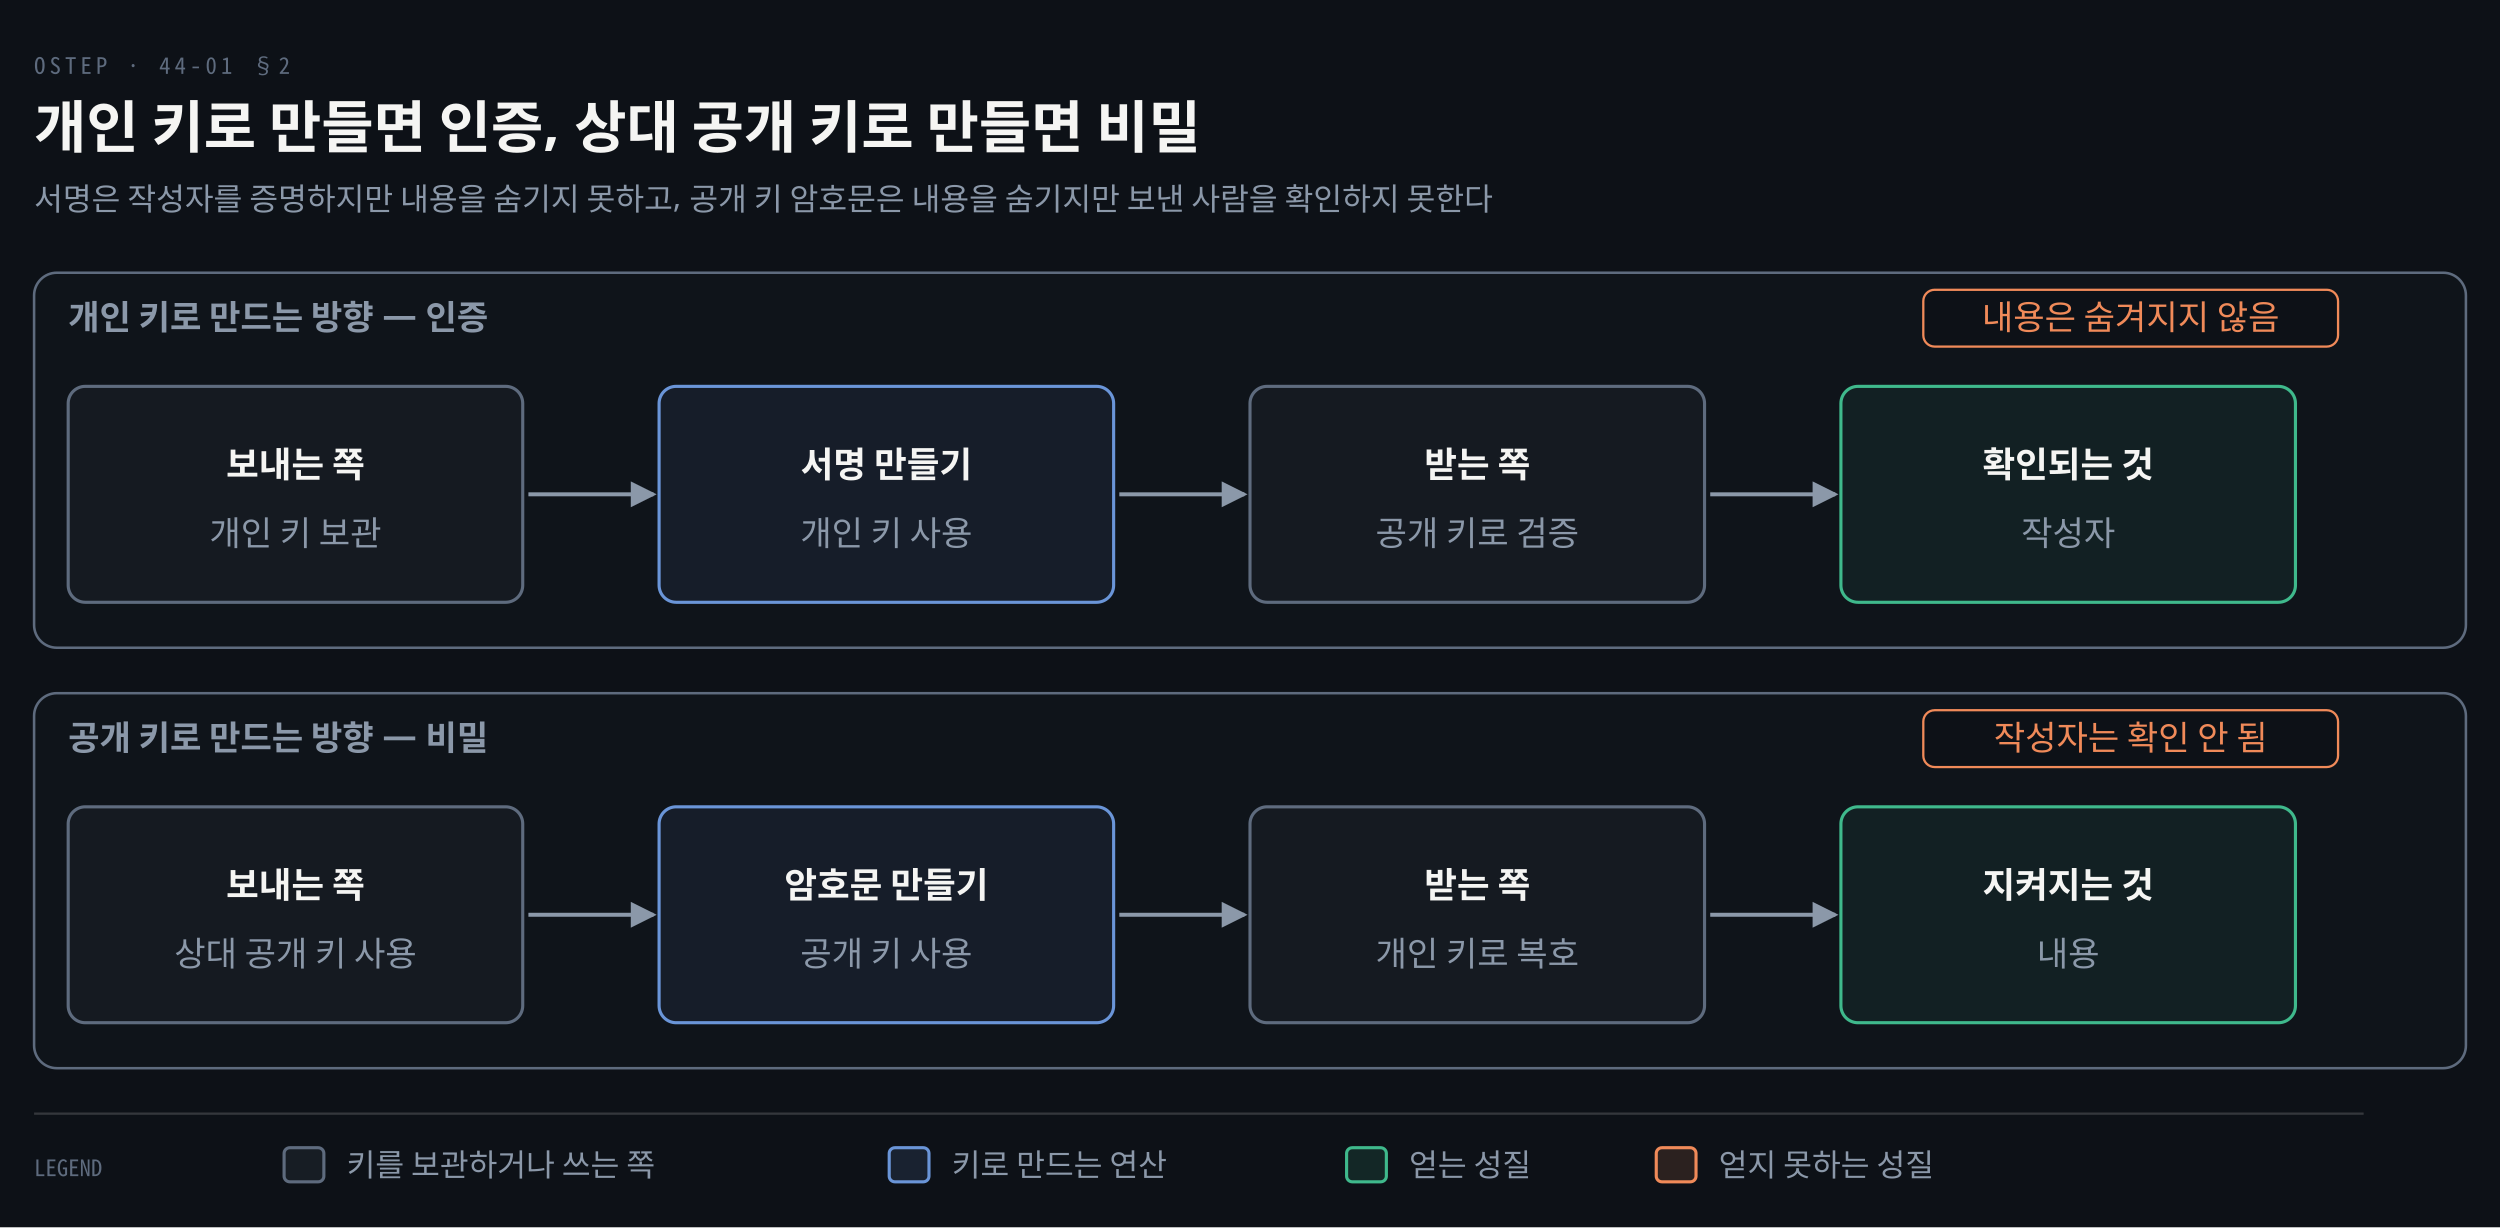
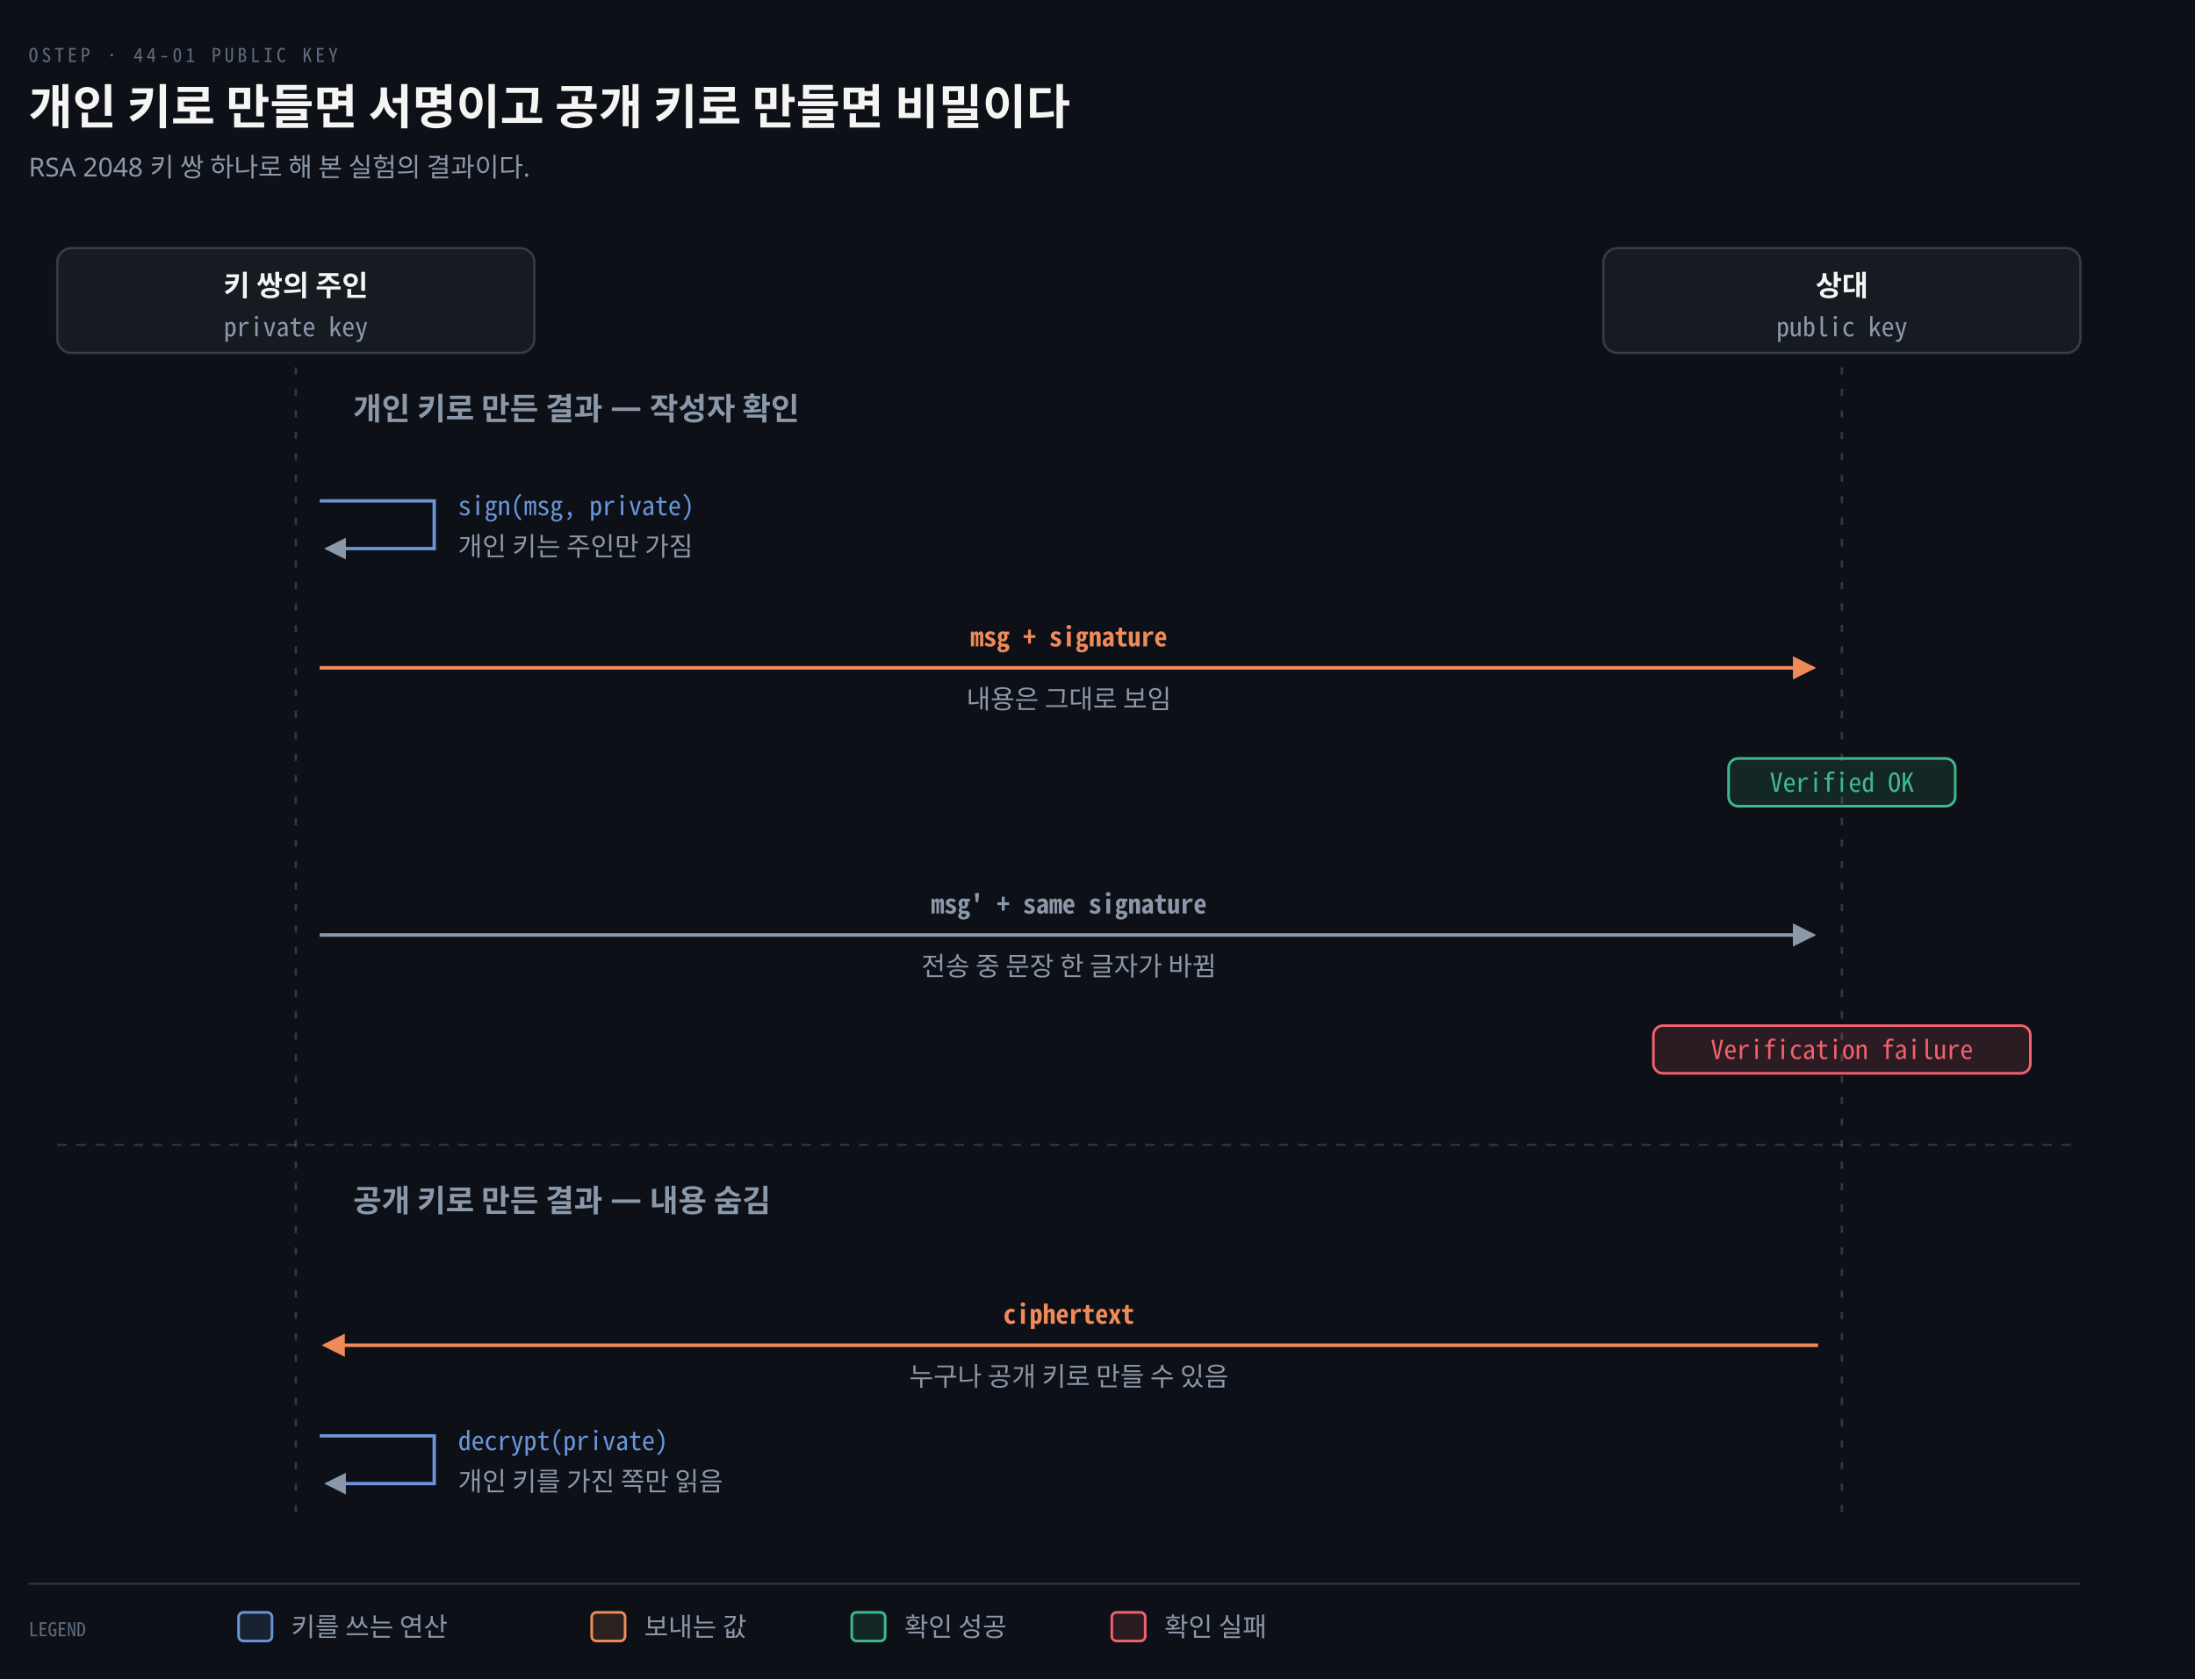
- <svg xmlns="http://www.w3.org/2000/svg" viewBox="0 0 880 432" width="100%" role="img" aria-labelledby="dt dd">
+ <svg xmlns="http://www.w3.org/2000/svg" viewBox="0 0 920 704" width="100%" role="img" aria-labelledby="dt dd">
  <defs>
    <marker id="ar" viewBox="0 0 8 8" refX="7" refY="4" markerWidth="6.5" markerHeight="6.5" orient="auto">
      <path d="M0 0 L8 4 L0 8 z" fill="#8B98A9" />
    </marker>
    <marker id="ok" viewBox="0 0 8 8" refX="7" refY="4" markerWidth="6.5" markerHeight="6.5" orient="auto">
      <path d="M0 0 L8 4 L0 8 z" fill="#3FB98C" />
    </marker>
    <marker id="warn" viewBox="0 0 8 8" refX="7" refY="4" markerWidth="6.5" markerHeight="6.5" orient="auto">
      <path d="M0 0 L8 4 L0 8 z" fill="#E3B341" />
    </marker>
    <marker id="bad" viewBox="0 0 8 8" refX="7" refY="4" markerWidth="6.5" markerHeight="6.5" orient="auto">
      <path d="M0 0 L8 4 L0 8 z" fill="#F0616D" />
    </marker>
    <marker id="info" viewBox="0 0 8 8" refX="7" refY="4" markerWidth="6.5" markerHeight="6.5" orient="auto">
      <path d="M0 0 L8 4 L0 8 z" fill="#6A95D8" />
    </marker>
    <marker id="acc" viewBox="0 0 8 8" refX="7" refY="4" markerWidth="6.5" markerHeight="6.5" orient="auto">
      <path d="M0 0 L8 4 L0 8 z" fill="#F08A59" />
    </marker>
    <marker id="soft" viewBox="0 0 8 8" refX="7" refY="4" markerWidth="6.5" markerHeight="6.5" orient="auto">
      <path d="M0 0 L8 4 L0 8 z" fill="#5E6B7E" />
    </marker>
  </defs>
-   <rect width="880" height="432" fill="#0D1117" />
-   <text x="12" y="26" font-family="'Geist Mono','Noto Sans Mono CJK KR',monospace" font-size="8" letter-spacing="0.18em" fill="#5E6B7E">OSTEP · 44-01 §2</text>
-   <text x="12" y="52" font-family="'Geist','Apple SD Gothic Neo','Noto Sans KR','Malgun Gothic',sans-serif" font-size="20" font-weight="600" fill="#F5F5F3">개인 키로 만들면 인증, 상대 공개 키로 만들면 비밀</text>
-   <text x="12" y="74" font-family="'Geist','Apple SD Gothic Neo','Noto Sans KR','Malgun Gothic',sans-serif" font-size="11" fill="#8B98A9">서명은 작성자를 증명하지만 내용을 숨기지 못하고, 공개 키 암호문은 내용을 숨기지만 보낸 사람을 확인하지 못한다</text>
-   <rect x="12" y="96" width="856" height="132" rx="8" fill="#5E6B7E0A" stroke="#5E6B7E" stroke-width="0.9" />
-   <text x="24" y="116" text-anchor="start" font-family="'Geist','Apple SD Gothic Neo','Noto Sans KR','Malgun Gothic',sans-serif" font-size="12" font-weight="600" fill="#8B98A9">개인 키로 만드는 방향 — 인증</text>
-   <rect x="24" y="136" width="160" height="76" rx="6" fill="#5E6B7E14" stroke="#5E6B7E" stroke-width="1.1" />
-   <text x="104.0" y="168" text-anchor="middle" font-family="'Geist','Apple SD Gothic Neo','Noto Sans KR','Malgun Gothic',sans-serif" font-size="12.5" font-weight="600" fill="#F5F5F3">보내는 쪽</text>
-   <text x="104.0" y="192" text-anchor="middle" font-family="'Geist','Apple SD Gothic Neo','Noto Sans KR','Malgun Gothic',sans-serif" font-size="12" font-weight="400" fill="#8B98A9">개인 키 보관</text>
-   <path d="M 186 174.0 L 230 174.0" fill="none" stroke="#8B98A9" stroke-width="1.4" marker-end="url(#ar)" />
-   <rect x="232" y="136" width="160" height="76" rx="6" fill="#6A95D814" stroke="#6A95D8" stroke-width="1.1" />
-   <text x="312.0" y="168" text-anchor="middle" font-family="'Geist','Apple SD Gothic Neo','Noto Sans KR','Malgun Gothic',sans-serif" font-size="12.5" font-weight="600" fill="#F5F5F3">서명 만들기</text>
-   <text x="312.0" y="192" text-anchor="middle" font-family="'Geist','Apple SD Gothic Neo','Noto Sans KR','Malgun Gothic',sans-serif" font-size="12" font-weight="400" fill="#8B98A9">개인 키 사용</text>
-   <path d="M 394 174.0 L 438 174.0" fill="none" stroke="#8B98A9" stroke-width="1.4" marker-end="url(#ar)" />
-   <rect x="440" y="136" width="160" height="76" rx="6" fill="#5E6B7E14" stroke="#5E6B7E" stroke-width="1.1" />
-   <text x="520.0" y="168" text-anchor="middle" font-family="'Geist','Apple SD Gothic Neo','Noto Sans KR','Malgun Gothic',sans-serif" font-size="12.5" font-weight="600" fill="#F5F5F3">받는 쪽</text>
-   <text x="520.0" y="192" text-anchor="middle" font-family="'Geist','Apple SD Gothic Neo','Noto Sans KR','Malgun Gothic',sans-serif" font-size="12" font-weight="400" fill="#8B98A9">공개 키로 검증</text>
-   <path d="M 602 174.0 L 646 174.0" fill="none" stroke="#8B98A9" stroke-width="1.4" marker-end="url(#ar)" />
-   <rect x="648" y="136" width="160" height="76" rx="6" fill="#3FB98C14" stroke="#3FB98C" stroke-width="1.1" />
-   <text x="728.0" y="168" text-anchor="middle" font-family="'Geist','Apple SD Gothic Neo','Noto Sans KR','Malgun Gothic',sans-serif" font-size="12.5" font-weight="600" fill="#F5F5F3">확인되는 것</text>
-   <text x="728.0" y="192" text-anchor="middle" font-family="'Geist','Apple SD Gothic Neo','Noto Sans KR','Malgun Gothic',sans-serif" font-size="12" font-weight="400" fill="#8B98A9">작성자</text>
-   <rect x="677.0" y="102" width="146.0" height="20" rx="4" fill="#0D1117" stroke="#F08A59" stroke-width="0.8" />
-   <text x="750" y="116" text-anchor="middle" font-family="'Geist','Apple SD Gothic Neo','Noto Sans KR','Malgun Gothic',sans-serif" font-size="12" font-weight="400" fill="#F08A59">내용은 숨겨지지 않음</text>
-   <rect x="12" y="244" width="856" height="132" rx="8" fill="#5E6B7E0A" stroke="#5E6B7E" stroke-width="0.9" />
-   <text x="24" y="264" text-anchor="start" font-family="'Geist','Apple SD Gothic Neo','Noto Sans KR','Malgun Gothic',sans-serif" font-size="12" font-weight="600" fill="#8B98A9">공개 키로 만드는 방향 — 비밀</text>
-   <rect x="24" y="284" width="160" height="76" rx="6" fill="#5E6B7E14" stroke="#5E6B7E" stroke-width="1.1" />
-   <text x="104.0" y="316" text-anchor="middle" font-family="'Geist','Apple SD Gothic Neo','Noto Sans KR','Malgun Gothic',sans-serif" font-size="12.5" font-weight="600" fill="#F5F5F3">보내는 쪽</text>
-   <text x="104.0" y="340" text-anchor="middle" font-family="'Geist','Apple SD Gothic Neo','Noto Sans KR','Malgun Gothic',sans-serif" font-size="12" font-weight="400" fill="#8B98A9">상대 공개 키 사용</text>
-   <path d="M 186 322.0 L 230 322.0" fill="none" stroke="#8B98A9" stroke-width="1.4" marker-end="url(#ar)" />
-   <rect x="232" y="284" width="160" height="76" rx="6" fill="#6A95D814" stroke="#6A95D8" stroke-width="1.1" />
-   <text x="312.0" y="316" text-anchor="middle" font-family="'Geist','Apple SD Gothic Neo','Noto Sans KR','Malgun Gothic',sans-serif" font-size="12.5" font-weight="600" fill="#F5F5F3">암호문 만들기</text>
-   <text x="312.0" y="340" text-anchor="middle" font-family="'Geist','Apple SD Gothic Neo','Noto Sans KR','Malgun Gothic',sans-serif" font-size="12" font-weight="400" fill="#8B98A9">공개 키 사용</text>
-   <path d="M 394 322.0 L 438 322.0" fill="none" stroke="#8B98A9" stroke-width="1.4" marker-end="url(#ar)" />
-   <rect x="440" y="284" width="160" height="76" rx="6" fill="#5E6B7E14" stroke="#5E6B7E" stroke-width="1.1" />
-   <text x="520.0" y="316" text-anchor="middle" font-family="'Geist','Apple SD Gothic Neo','Noto Sans KR','Malgun Gothic',sans-serif" font-size="12.5" font-weight="600" fill="#F5F5F3">받는 쪽</text>
-   <text x="520.0" y="340" text-anchor="middle" font-family="'Geist','Apple SD Gothic Neo','Noto Sans KR','Malgun Gothic',sans-serif" font-size="12" font-weight="400" fill="#8B98A9">개인 키로 복호</text>
-   <path d="M 602 322.0 L 646 322.0" fill="none" stroke="#8B98A9" stroke-width="1.4" marker-end="url(#ar)" />
-   <rect x="648" y="284" width="160" height="76" rx="6" fill="#3FB98C14" stroke="#3FB98C" stroke-width="1.1" />
-   <text x="728.0" y="316" text-anchor="middle" font-family="'Geist','Apple SD Gothic Neo','Noto Sans KR','Malgun Gothic',sans-serif" font-size="12.5" font-weight="600" fill="#F5F5F3">지켜지는 것</text>
-   <text x="728.0" y="340" text-anchor="middle" font-family="'Geist','Apple SD Gothic Neo','Noto Sans KR','Malgun Gothic',sans-serif" font-size="12" font-weight="400" fill="#8B98A9">내용</text>
-   <rect x="677.0" y="250" width="146.0" height="20" rx="4" fill="#0D1117" stroke="#F08A59" stroke-width="0.8" />
-   <text x="750" y="264" text-anchor="middle" font-family="'Geist','Apple SD Gothic Neo','Noto Sans KR','Malgun Gothic',sans-serif" font-size="12" font-weight="400" fill="#F08A59">작성자는 확인 안 됨</text>
-   <line x1="12" y1="392" x2="832" y2="392" stroke="rgba(191,192,192,0.22)" stroke-width="0.8" />
-   <text x="12" y="414" text-anchor="start" font-family="'Geist Mono','Noto Sans Mono CJK KR',monospace" font-size="8" font-weight="400" fill="#5E6B7E">LEGEND</text>
-   <rect x="100" y="404" width="14" height="12" rx="2" fill="#5E6B7E22" stroke="#5E6B7E" stroke-width="1.1" />
-   <text x="122" y="414" text-anchor="start" font-family="'Geist','Apple SD Gothic Neo','Noto Sans KR','Malgun Gothic',sans-serif" font-size="11" font-weight="400" fill="#8B98A9">키를 보관하거나 쓰는 쪽</text>
-   <rect x="313" y="404" width="14" height="12" rx="2" fill="#6A95D822" stroke="#6A95D8" stroke-width="1.1" />
-   <text x="335" y="414" text-anchor="start" font-family="'Geist','Apple SD Gothic Neo','Noto Sans KR','Malgun Gothic',sans-serif" font-size="11" font-weight="400" fill="#8B98A9">키로 만드는 연산</text>
-   <rect x="474" y="404" width="14" height="12" rx="2" fill="#3FB98C22" stroke="#3FB98C" stroke-width="1.1" />
-   <text x="496" y="414" text-anchor="start" font-family="'Geist','Apple SD Gothic Neo','Noto Sans KR','Malgun Gothic',sans-serif" font-size="11" font-weight="400" fill="#8B98A9">얻는 성질</text>
-   <rect x="583" y="404" width="14" height="12" rx="2" fill="#F08A5922" stroke="#F08A59" stroke-width="1.1" />
-   <text x="605" y="414" text-anchor="start" font-family="'Geist','Apple SD Gothic Neo','Noto Sans KR','Malgun Gothic',sans-serif" font-size="11" font-weight="400" fill="#8B98A9">얻지 못하는 성질</text>
+   <rect width="920" height="704" fill="#0D1117" />
+   <text x="12" y="26" font-family="'Geist Mono','Noto Sans Mono CJK KR',monospace" font-size="8" letter-spacing="0.18em" fill="#5E6B7E">OSTEP · 44-01 PUBLIC KEY</text>
+   <text x="12" y="52" font-family="'Geist','Apple SD Gothic Neo','Noto Sans KR','Malgun Gothic',sans-serif" font-size="20" font-weight="600" fill="#F5F5F3">개인 키로 만들면 서명이고 공개 키로 만들면 비밀이다</text>
+   <text x="12" y="74" font-family="'Geist','Apple SD Gothic Neo','Noto Sans KR','Malgun Gothic',sans-serif" font-size="11" fill="#8B98A9">RSA 2048 키 쌍 하나로 해 본 실험의 결과이다.</text>
+   <rect x="24.0" y="104" width="200" height="44" rx="6" fill="#161B22" stroke="rgba(191,192,192,0.22)" stroke-width="1.0" />
+   <text x="124.0" y="124" text-anchor="middle" font-family="'Geist','Apple SD Gothic Neo','Noto Sans KR','Malgun Gothic',sans-serif" font-size="12" font-weight="600" fill="#F5F5F3">키 쌍의 주인</text>
+   <text x="124.0" y="141" text-anchor="middle" font-family="'Geist Mono','Noto Sans Mono CJK KR',monospace" font-size="11" font-weight="400" fill="#8B98A9">private key</text>
+   <rect x="672.0" y="104" width="200" height="44" rx="6" fill="#161B22" stroke="rgba(191,192,192,0.22)" stroke-width="1.0" />
+   <text x="772.0" y="124" text-anchor="middle" font-family="'Geist','Apple SD Gothic Neo','Noto Sans KR','Malgun Gothic',sans-serif" font-size="12" font-weight="600" fill="#F5F5F3">상대</text>
+   <text x="772.0" y="141" text-anchor="middle" font-family="'Geist Mono','Noto Sans Mono CJK KR',monospace" font-size="11" font-weight="400" fill="#8B98A9">public key</text>
+   <line x1="124.0" y1="154" x2="124.0" y2="640" stroke="rgba(191,192,192,0.22)" stroke-width="1.0" stroke-dasharray="3 6" />
+   <line x1="772.0" y1="154" x2="772.0" y2="640" stroke="rgba(191,192,192,0.22)" stroke-width="1.0" stroke-dasharray="3 6" />
+   <text x="148" y="176" text-anchor="start" font-family="'Geist','Apple SD Gothic Neo','Noto Sans KR','Malgun Gothic',sans-serif" font-size="13" font-weight="600" fill="#8B98A9">개인 키로 만든 결과 — 작성자 확인</text>
+   <path d="M 134.0 210 L 182.0 210 L 182.0 230 L 137.0 230" fill="none" stroke="#6A95D8" stroke-width="1.4" marker-end="url(#ar)" />
+   <text x="192.0" y="216" text-anchor="start" font-family="'Geist Mono','Noto Sans Mono CJK KR',monospace" font-size="11" font-weight="400" fill="#6A95D8">sign(msg, private)</text>
+   <text x="192.0" y="233" text-anchor="start" font-family="'Geist','Apple SD Gothic Neo','Noto Sans KR','Malgun Gothic',sans-serif" font-size="11" font-weight="400" fill="#8B98A9">개인 키는 주인만 가짐</text>
+   <path d="M 134.0 280 L 760.0 280" fill="none" stroke="#F08A59" stroke-width="1.5" marker-end="url(#acc)" />
+   <text x="448.0" y="271" text-anchor="middle" font-family="'Geist Mono','Noto Sans Mono CJK KR',monospace" font-size="11" font-weight="600" fill="#F08A59">msg + signature</text>
+   <text x="448.0" y="297" text-anchor="middle" font-family="'Geist','Apple SD Gothic Neo','Noto Sans KR','Malgun Gothic',sans-serif" font-size="11" font-weight="400" fill="#8B98A9">내용은 그대로 보임</text>
+   <rect x="724.5" y="318" width="95.0" height="20" rx="4" fill="#3FB98C22" stroke="#3FB98C" stroke-width="1.1" />
+   <text x="772.0" y="332" text-anchor="middle" font-family="'Geist Mono','Noto Sans Mono CJK KR',monospace" font-size="11" font-weight="400" fill="#3FB98C">Verified OK</text>
+   <path d="M 134.0 392 L 760.0 392" fill="none" stroke="#8B98A9" stroke-width="1.5" marker-end="url(#ar)" />
+   <text x="448.0" y="383" text-anchor="middle" font-family="'Geist Mono','Noto Sans Mono CJK KR',monospace" font-size="11" font-weight="600" fill="#8B98A9">msg' + same signature</text>
+   <text x="448.0" y="409" text-anchor="middle" font-family="'Geist','Apple SD Gothic Neo','Noto Sans KR','Malgun Gothic',sans-serif" font-size="11" font-weight="400" fill="#8B98A9">전송 중 문장 한 글자가 바뀜</text>
+   <rect x="693.0" y="430" width="158.0" height="20" rx="4" fill="#F0616D22" stroke="#F0616D" stroke-width="1.1" />
+   <text x="772.0" y="444" text-anchor="middle" font-family="'Geist Mono','Noto Sans Mono CJK KR',monospace" font-size="11" font-weight="400" fill="#F0616D">Verification failure</text>
+   <line x1="24" y1="480" x2="872" y2="480" stroke="rgba(191,192,192,0.22)" stroke-width="0.8" stroke-dasharray="4 4" />
+   <text x="148" y="508" text-anchor="start" font-family="'Geist','Apple SD Gothic Neo','Noto Sans KR','Malgun Gothic',sans-serif" font-size="13" font-weight="600" fill="#8B98A9">공개 키로 만든 결과 — 내용 숨김</text>
+   <path d="M 762.0 564 L 136.0 564" fill="none" stroke="#F08A59" stroke-width="1.5" marker-end="url(#acc)" />
+   <text x="448.0" y="555" text-anchor="middle" font-family="'Geist Mono','Noto Sans Mono CJK KR',monospace" font-size="11" font-weight="600" fill="#F08A59">ciphertext</text>
+   <text x="448.0" y="581" text-anchor="middle" font-family="'Geist','Apple SD Gothic Neo','Noto Sans KR','Malgun Gothic',sans-serif" font-size="11" font-weight="400" fill="#8B98A9">누구나 공개 키로 만들 수 있음</text>
+   <path d="M 134.0 602 L 182.0 602 L 182.0 622 L 137.0 622" fill="none" stroke="#6A95D8" stroke-width="1.4" marker-end="url(#ar)" />
+   <text x="192.0" y="608" text-anchor="start" font-family="'Geist Mono','Noto Sans Mono CJK KR',monospace" font-size="11" font-weight="400" fill="#6A95D8">decrypt(private)</text>
+   <text x="192.0" y="625" text-anchor="start" font-family="'Geist','Apple SD Gothic Neo','Noto Sans KR','Malgun Gothic',sans-serif" font-size="11" font-weight="400" fill="#8B98A9">개인 키를 가진 쪽만 읽음</text>
+   <line x1="12" y1="664" x2="872" y2="664" stroke="rgba(191,192,192,0.22)" stroke-width="0.8" />
+   <text x="12" y="686" text-anchor="start" font-family="'Geist Mono','Noto Sans Mono CJK KR',monospace" font-size="8" font-weight="400" fill="#5E6B7E">LEGEND</text>
+   <rect x="100" y="676" width="14" height="12" rx="2" fill="#6A95D822" stroke="#6A95D8" stroke-width="1.1" />
+   <text x="122" y="686" text-anchor="start" font-family="'Geist','Apple SD Gothic Neo','Noto Sans KR','Malgun Gothic',sans-serif" font-size="11" font-weight="400" fill="#8B98A9">키를 쓰는 연산</text>
+   <rect x="248" y="676" width="14" height="12" rx="2" fill="#F08A5922" stroke="#F08A59" stroke-width="1.1" />
+   <text x="270" y="686" text-anchor="start" font-family="'Geist','Apple SD Gothic Neo','Noto Sans KR','Malgun Gothic',sans-serif" font-size="11" font-weight="400" fill="#8B98A9">보내는 값</text>
+   <rect x="357" y="676" width="14" height="12" rx="2" fill="#3FB98C22" stroke="#3FB98C" stroke-width="1.1" />
+   <text x="379" y="686" text-anchor="start" font-family="'Geist','Apple SD Gothic Neo','Noto Sans KR','Malgun Gothic',sans-serif" font-size="11" font-weight="400" fill="#8B98A9">확인 성공</text>
+   <rect x="466" y="676" width="14" height="12" rx="2" fill="#F0616D22" stroke="#F0616D" stroke-width="1.1" />
+   <text x="488" y="686" text-anchor="start" font-family="'Geist','Apple SD Gothic Neo','Noto Sans KR','Malgun Gothic',sans-serif" font-size="11" font-weight="400" fill="#8B98A9">확인 실패</text>
</svg>
